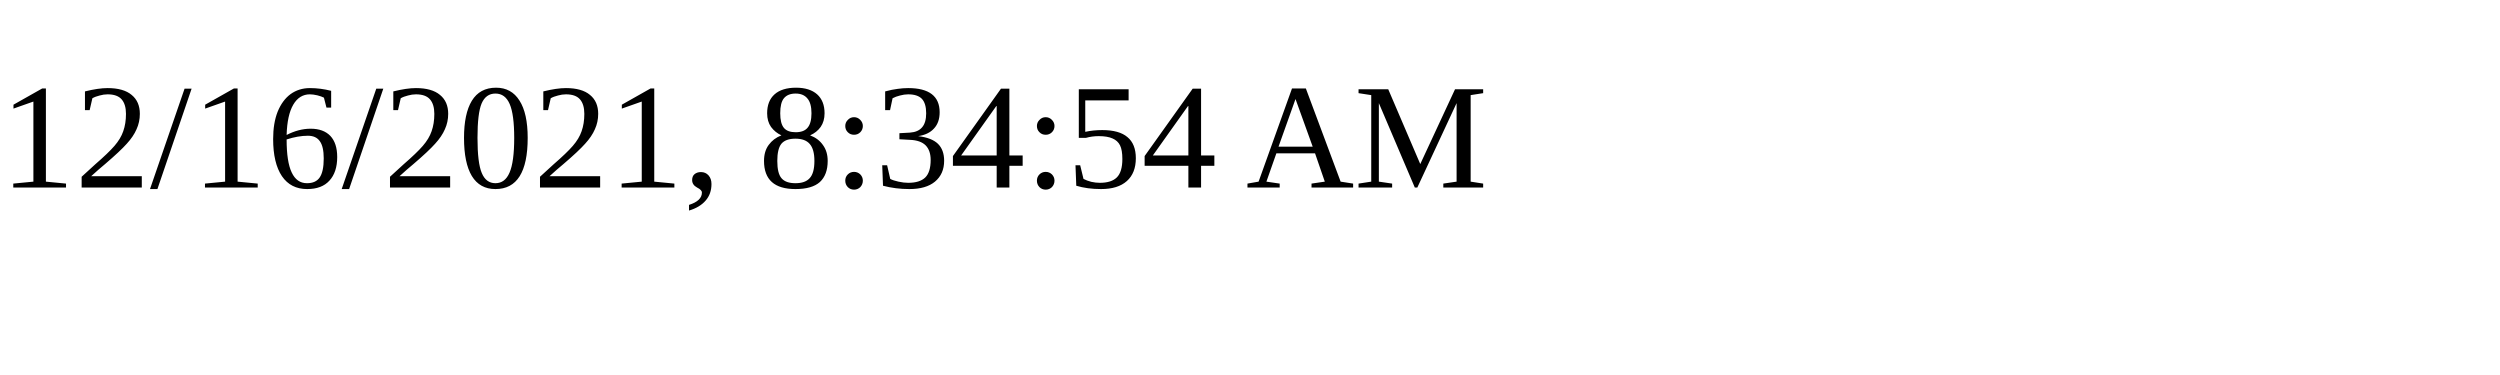
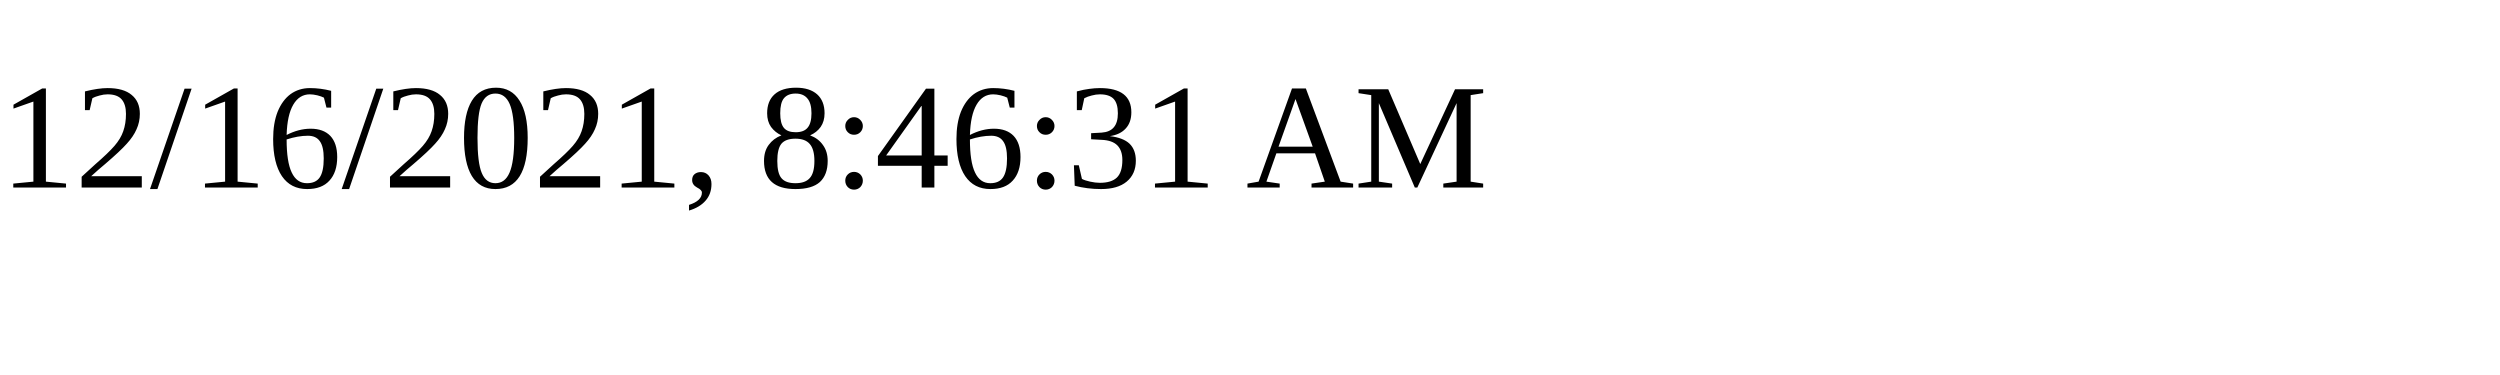
<svg xmlns="http://www.w3.org/2000/svg" height="30" width="200">
-   <text x="0" y="15">12/16/2021, 8:34:54 AM</text>
+   <text x="0" y="15">12/16/2021, 8:46:31 AM</text>
</svg>
